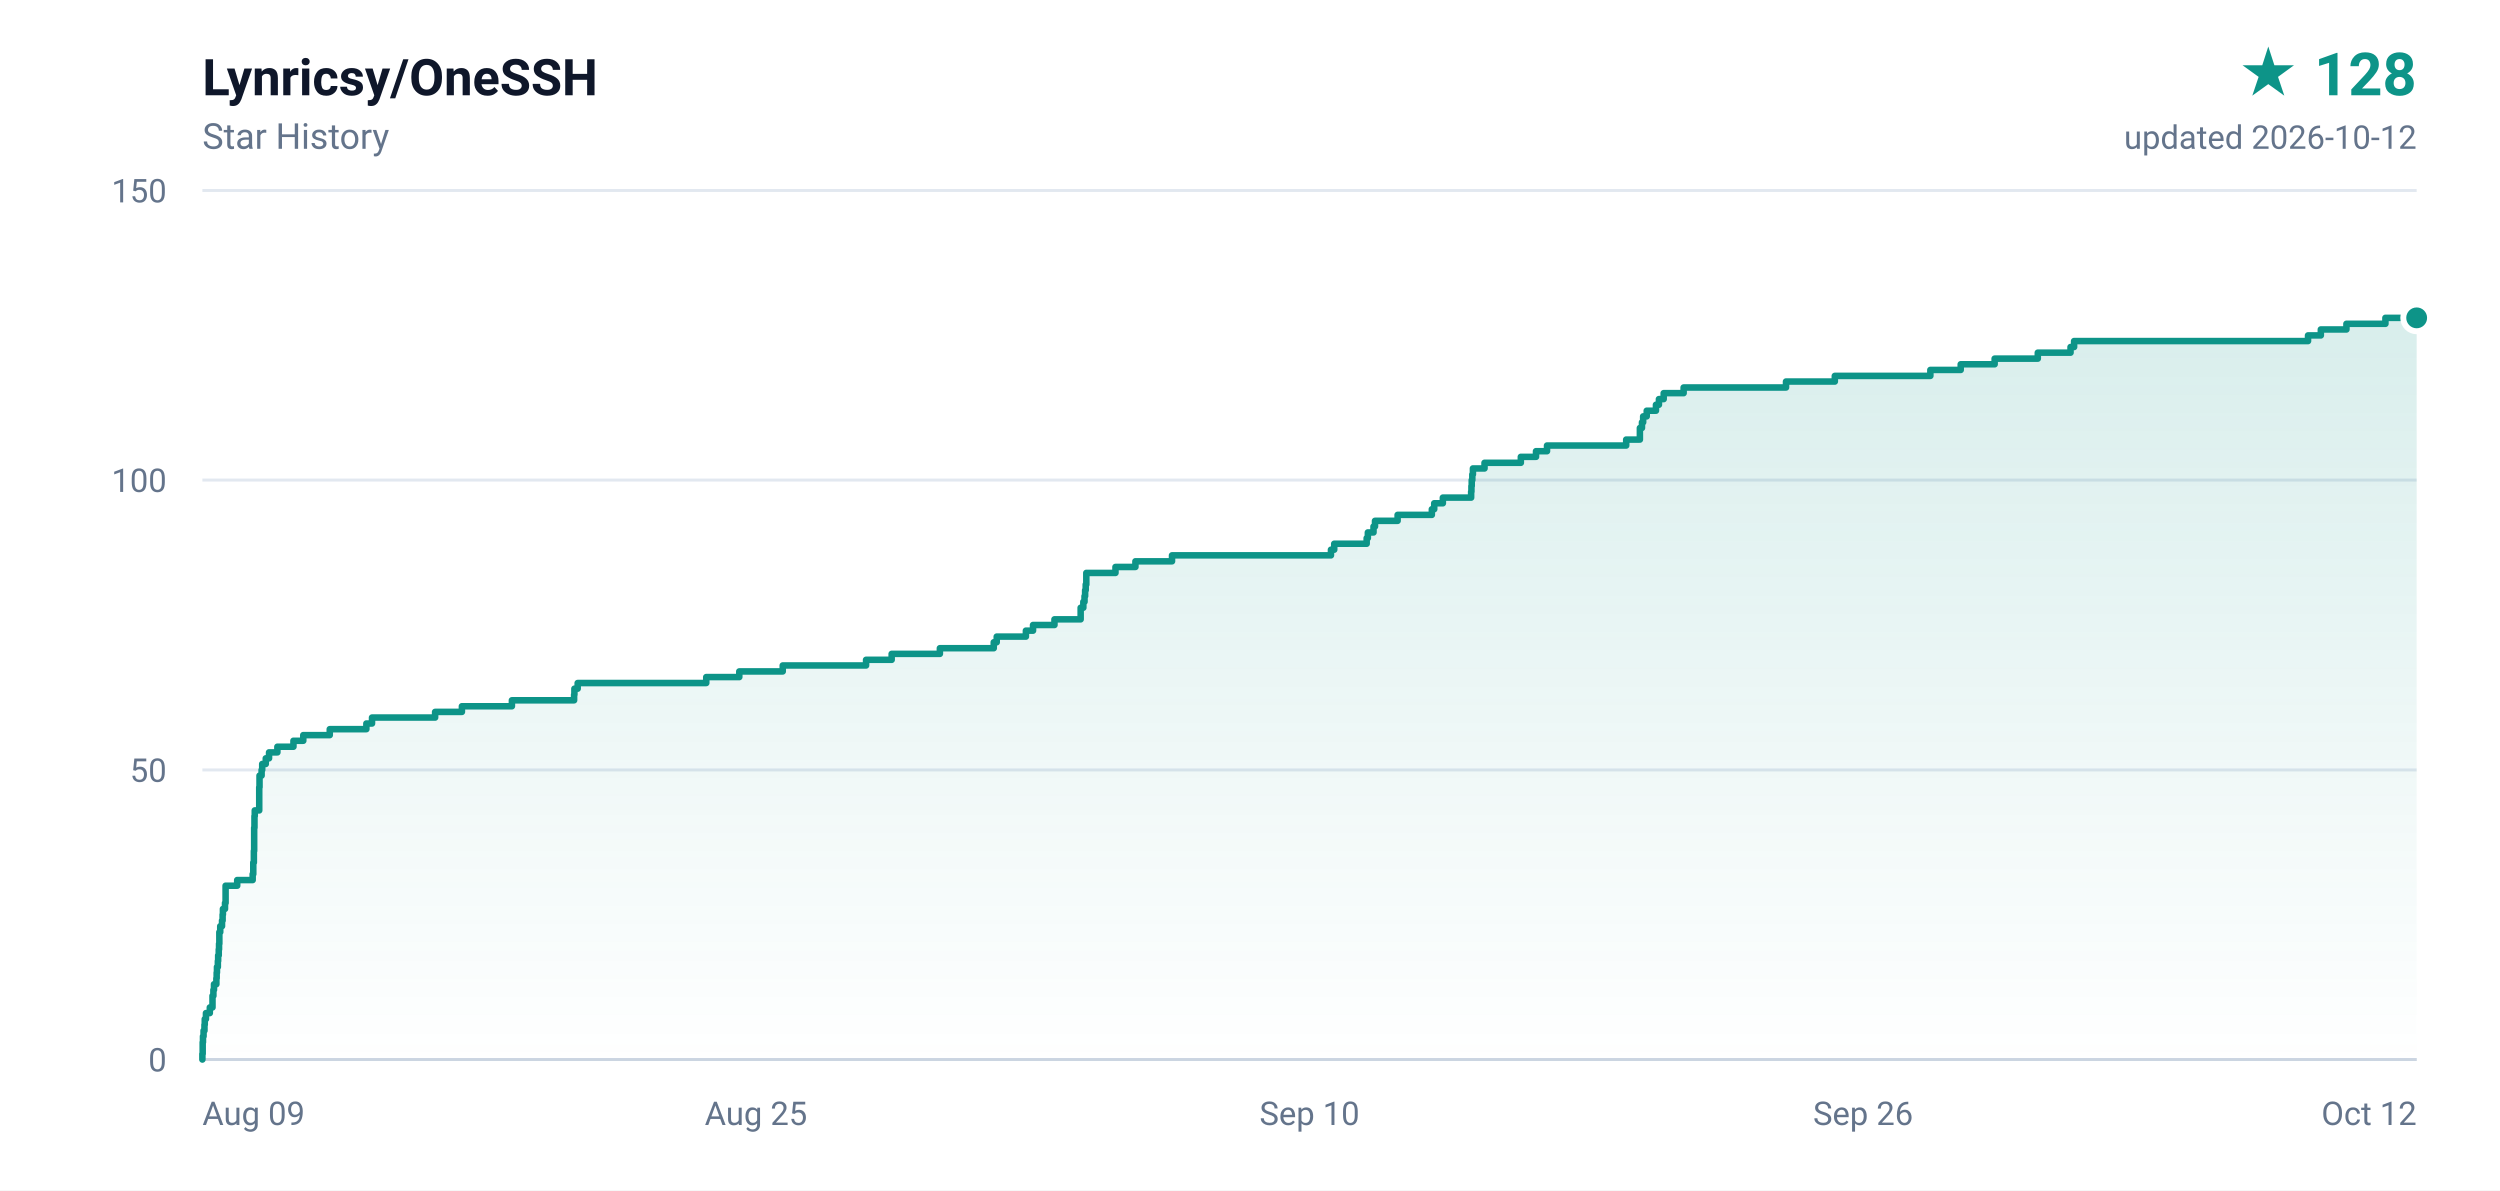
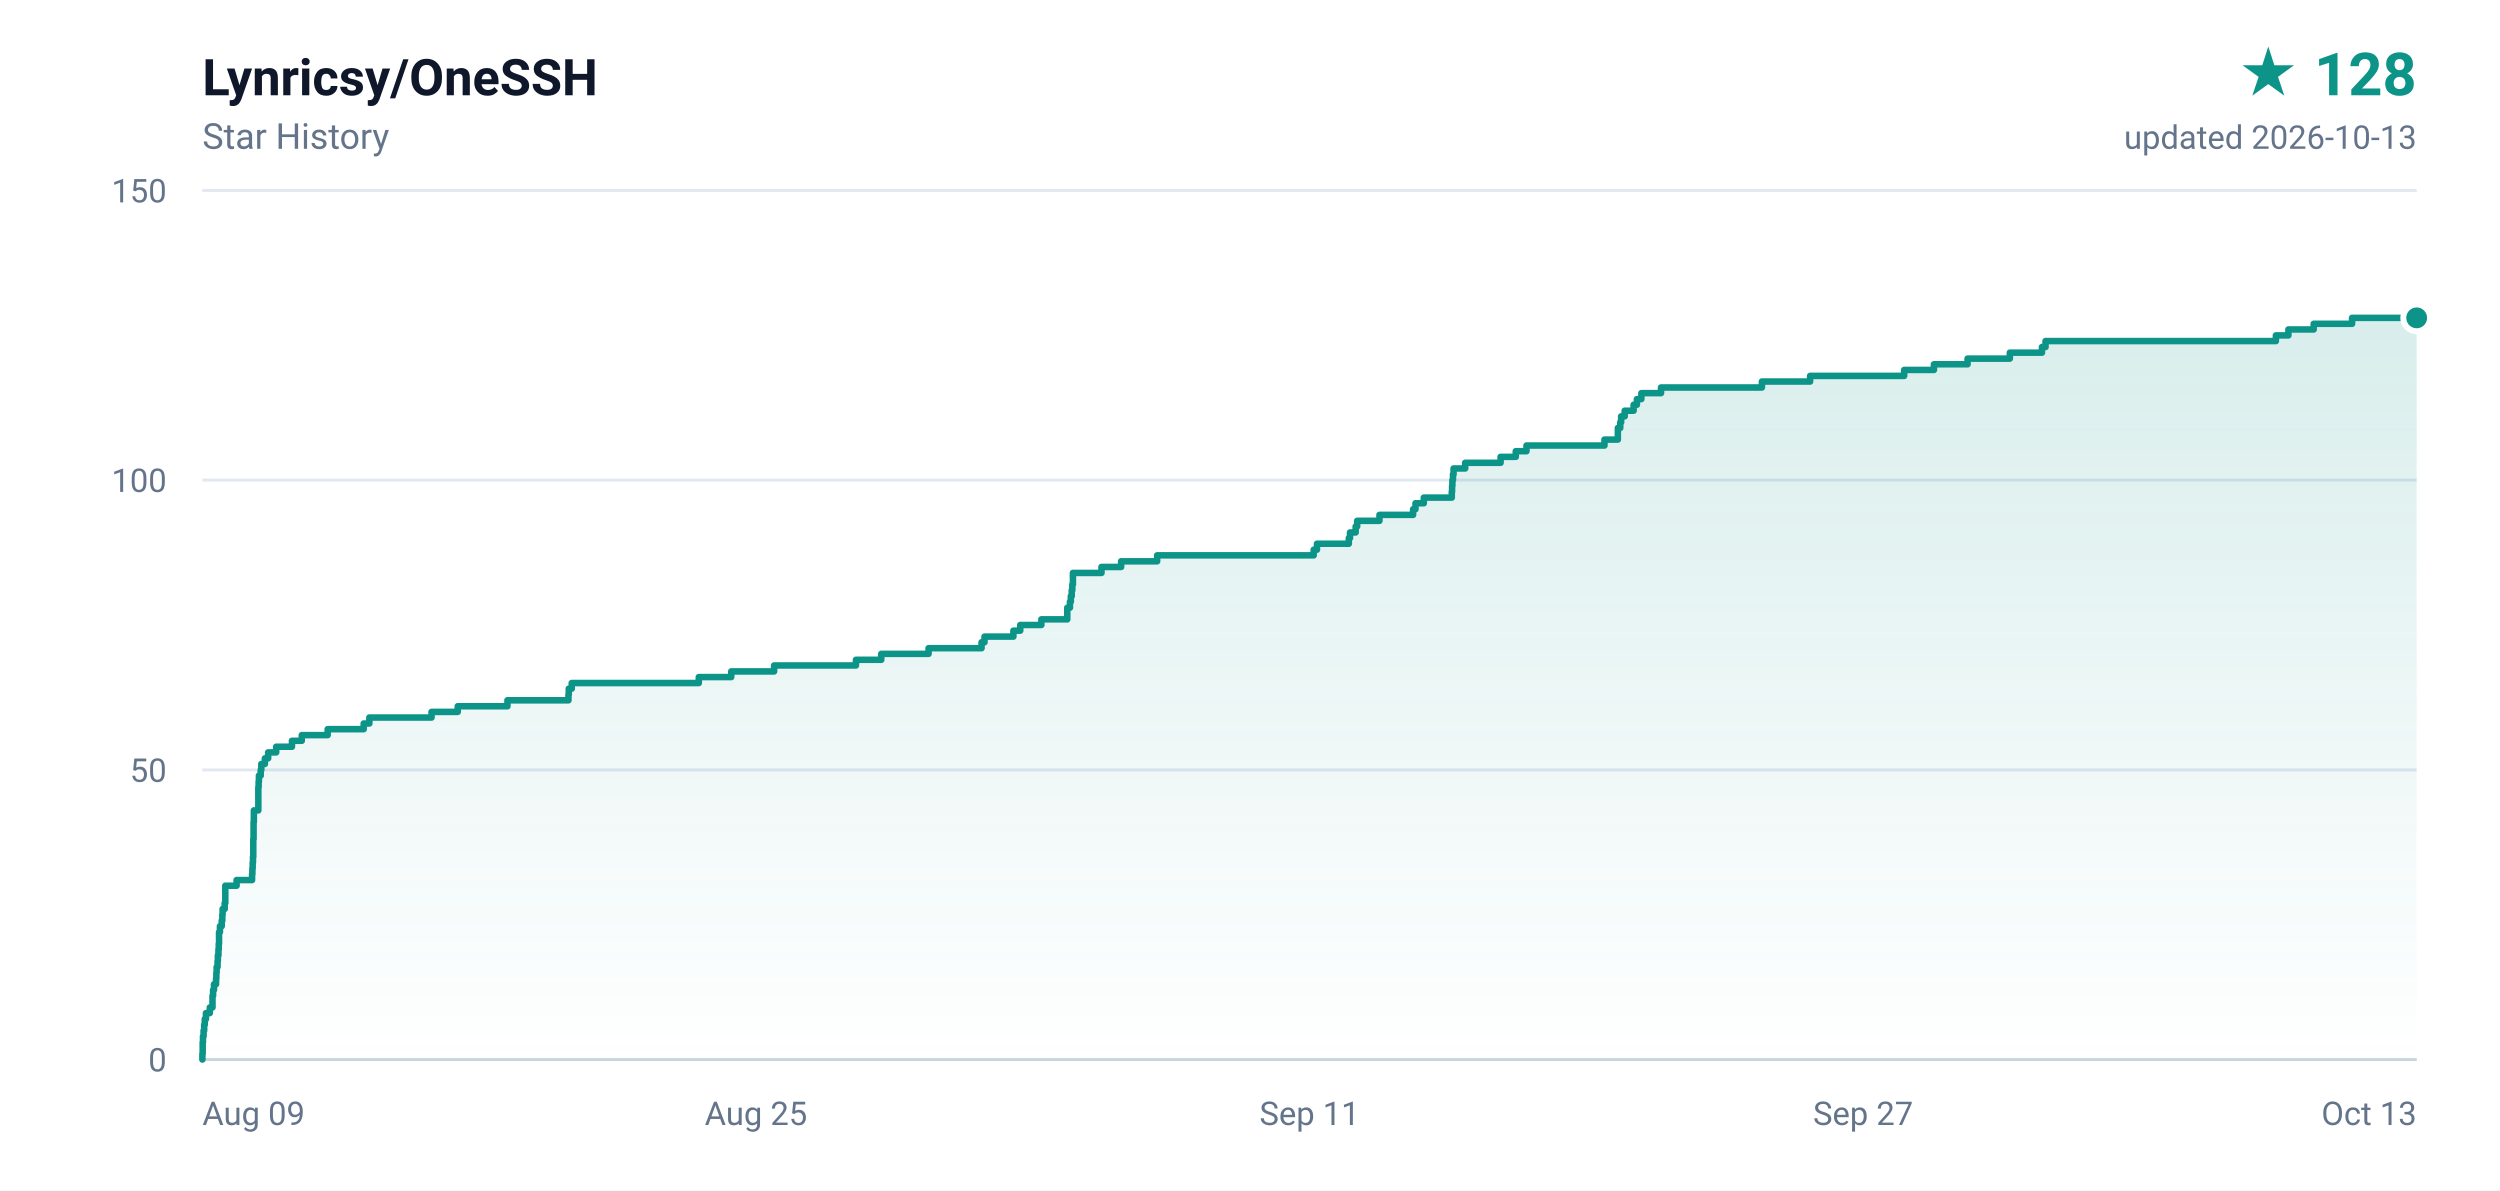
<svg xmlns="http://www.w3.org/2000/svg" width="840" height="400" viewBox="0 0 840 400" role="img" aria-label="Lynricsy/OneSSH star history, 128 stars">
  <defs>
    <linearGradient id="area" x1="0" y1="0" x2="0" y2="1">
      <stop offset="0%" stop-color="#0d9488" stop-opacity="0.16" />
      <stop offset="100%" stop-color="#0d9488" stop-opacity="0" />
    </linearGradient>
  </defs>
  <rect width="840" height="400" fill="#ffffff" />
  <g font-family="ui-sans-serif,-apple-system,BlinkMacSystemFont,'Segoe UI',Roboto,'Helvetica Neue',Arial,sans-serif">
    <text x="68" y="32" fill="#0f172a" font-size="17" font-weight="600">Lynricsy/OneSSH</text>
    <text x="68" y="50" fill="#64748b" font-size="12">Star History</text>
    <text x="812" y="32" fill="#0d9488" font-size="20" font-weight="700" text-anchor="end">★ 128</text>
-     <text x="812" y="50" fill="#64748b" font-size="11" text-anchor="end">updated 2026-10-12</text>
+     <text x="812" y="50" fill="#64748b" font-size="11" text-anchor="end">updated 2026-10-13</text>
    <line x1="68" y1="356.0" x2="812" y2="356.0" stroke="#e2e8f0" stroke-width="1" />
    <text x="56" y="360.0" fill="#64748b" font-size="11" text-anchor="end">0</text>
    <line x1="68" y1="258.7" x2="812" y2="258.7" stroke="#e2e8f0" stroke-width="1" />
    <text x="56" y="262.7" fill="#64748b" font-size="11" text-anchor="end">50</text>
    <line x1="68" y1="161.3" x2="812" y2="161.3" stroke="#e2e8f0" stroke-width="1" />
    <text x="56" y="165.3" fill="#64748b" font-size="11" text-anchor="end">100</text>
    <line x1="68" y1="64.0" x2="812" y2="64.0" stroke="#e2e8f0" stroke-width="1" />
    <text x="56" y="68.0" fill="#64748b" font-size="11" text-anchor="end">150</text>
    <text x="68.0" y="378.0" fill="#64748b" font-size="11" text-anchor="start">Aug 09</text>
    <text x="254.0" y="378.0" fill="#64748b" font-size="11" text-anchor="middle">Aug 25</text>
-     <text x="440.0" y="378.0" fill="#64748b" font-size="11" text-anchor="middle">Sep 10</text>
-     <text x="626.0" y="378.0" fill="#64748b" font-size="11" text-anchor="middle">Sep 26</text>
-     <text x="812.0" y="378.0" fill="#64748b" font-size="11" text-anchor="end">Oct 12</text>
+     <text x="440.0" y="378.0" fill="#64748b" font-size="11" text-anchor="middle">Sep 11</text>
+     <text x="626.0" y="378.0" fill="#64748b" font-size="11" text-anchor="middle">Sep 27</text>
+     <text x="812.0" y="378.0" fill="#64748b" font-size="11" text-anchor="end">Oct 13</text>
    <line x1="68" y1="356" x2="812" y2="356" stroke="#cbd5e1" stroke-width="1" />
-     <path d="M 68.0 356.0 L 68.0 356.0 L 68.0 354.1 L 68.1 354.1 L 68.1 352.1 L 68.1 352.1 L 68.1 350.2 L 68.2 350.2 L 68.2 348.2 L 68.4 348.2 L 68.4 346.3 L 68.7 346.3 L 68.7 344.3 L 68.8 344.3 L 68.8 342.4 L 69.2 342.4 L 69.2 340.4 L 70.5 340.4 L 70.5 338.5 L 71.4 338.5 L 71.4 336.5 L 71.4 336.5 L 71.4 334.6 L 71.7 334.6 L 71.7 332.6 L 71.9 332.6 L 71.9 330.7 L 72.7 330.7 L 72.7 328.7 L 72.8 328.7 L 72.8 326.8 L 72.9 326.8 L 72.9 324.9 L 73.2 324.9 L 73.2 322.9 L 73.3 322.9 L 73.3 321.0 L 73.5 321.0 L 73.5 319.0 L 73.6 319.0 L 73.6 317.1 L 73.7 317.1 L 73.7 315.1 L 73.7 315.1 L 73.7 313.2 L 74.0 313.2 L 74.0 311.2 L 74.6 311.2 L 74.6 309.3 L 74.8 309.3 L 74.8 307.3 L 74.9 307.3 L 74.9 305.4 L 75.6 305.4 L 75.6 303.4 L 75.8 303.4 L 75.8 301.5 L 75.8 301.5 L 75.8 299.5 L 75.8 299.5 L 75.8 297.6 L 79.7 297.6 L 79.7 295.7 L 84.9 295.7 L 84.9 293.7 L 85.1 293.7 L 85.1 291.8 L 85.1 291.8 L 85.1 289.8 L 85.3 289.8 L 85.3 287.9 L 85.3 287.9 L 85.3 285.9 L 85.4 285.9 L 85.4 284.0 L 85.4 284.0 L 85.4 282.0 L 85.4 282.0 L 85.4 280.1 L 85.4 280.1 L 85.4 278.1 L 85.5 278.1 L 85.5 276.2 L 85.5 276.2 L 85.5 274.2 L 85.6 274.2 L 85.6 272.3 L 87.1 272.3 L 87.1 270.3 L 87.1 270.3 L 87.1 268.4 L 87.1 268.4 L 87.1 266.5 L 87.1 266.5 L 87.1 264.5 L 87.2 264.5 L 87.2 262.6 L 87.2 262.6 L 87.2 260.6 L 87.9 260.6 L 87.9 258.7 L 88.1 258.7 L 88.1 256.7 L 89.3 256.7 L 89.3 254.8 L 90.4 254.8 L 90.4 252.8 L 93.2 252.8 L 93.2 250.9 L 98.6 250.9 L 98.6 248.9 L 101.9 248.9 L 101.9 247.0 L 110.8 247.0 L 110.8 245.0 L 123.1 245.0 L 123.1 243.1 L 125.0 243.1 L 125.0 241.1 L 146.2 241.1 L 146.2 239.2 L 155.2 239.2 L 155.2 237.3 L 172.0 237.3 L 172.0 235.3 L 192.9 235.3 L 192.9 233.4 L 193.0 233.4 L 193.0 231.4 L 194.1 231.4 L 194.1 229.5 L 237.3 229.5 L 237.3 227.5 L 248.4 227.5 L 248.4 225.6 L 263.0 225.6 L 263.0 223.6 L 291.0 223.6 L 291.0 221.7 L 299.6 221.7 L 299.6 219.7 L 315.8 219.7 L 315.8 217.8 L 333.9 217.8 L 333.9 215.8 L 334.9 215.8 L 334.9 213.9 L 344.7 213.9 L 344.7 211.9 L 347.1 211.9 L 347.1 210.0 L 354.3 210.0 L 354.3 208.1 L 363.1 208.1 L 363.1 206.1 L 363.1 206.1 L 363.1 204.2 L 364.0 204.2 L 364.0 202.2 L 364.4 202.2 L 364.4 200.3 L 364.6 200.3 L 364.6 198.3 L 364.8 198.3 L 364.8 196.4 L 365.0 196.4 L 365.0 194.4 L 365.0 194.4 L 365.0 192.5 L 374.8 192.5 L 374.8 190.5 L 381.5 190.5 L 381.5 188.6 L 393.8 188.6 L 393.8 186.6 L 447.2 186.6 L 447.2 184.7 L 448.3 184.7 L 448.3 182.7 L 459.2 182.7 L 459.2 180.8 L 459.6 180.8 L 459.6 178.9 L 461.5 178.9 L 461.5 176.9 L 462.0 176.9 L 462.0 175.0 L 469.6 175.0 L 469.6 173.0 L 481.1 173.0 L 481.1 171.1 L 481.9 171.1 L 481.9 169.1 L 484.8 169.1 L 484.8 167.2 L 494.3 167.2 L 494.3 165.2 L 494.4 165.2 L 494.4 163.3 L 494.5 163.3 L 494.5 161.3 L 494.7 161.3 L 494.7 159.4 L 494.9 159.4 L 494.9 157.4 L 498.8 157.4 L 498.8 155.5 L 511.0 155.5 L 511.0 153.5 L 516.1 153.5 L 516.1 151.6 L 519.8 151.6 L 519.8 149.7 L 546.4 149.7 L 546.4 147.7 L 551.0 147.7 L 551.0 145.8 L 551.0 145.8 L 551.0 143.8 L 551.7 143.8 L 551.7 141.9 L 552.1 141.9 L 552.1 139.9 L 553.3 139.9 L 553.3 138.0 L 556.4 138.0 L 556.4 136.0 L 557.4 136.0 L 557.4 134.1 L 559.0 134.1 L 559.0 132.1 L 565.7 132.1 L 565.7 130.2 L 600.1 130.2 L 600.1 128.2 L 616.5 128.2 L 616.5 126.3 L 648.6 126.3 L 648.6 124.3 L 658.8 124.3 L 658.8 122.4 L 670.2 122.4 L 670.2 120.5 L 684.7 120.5 L 684.7 118.5 L 695.7 118.5 L 695.7 116.6 L 696.9 116.6 L 696.9 114.6 L 775.5 114.6 L 775.5 112.7 L 779.8 112.7 L 779.8 110.7 L 788.4 110.7 L 788.4 108.8 L 801.5 108.8 L 801.5 106.8 L 812.0 106.8 L 812.0 356.0 L 68.0 356.0 Z" fill="url(#area)" />
-     <path d="M 68.0 356.0 L 68.0 356.0 L 68.0 354.1 L 68.1 354.1 L 68.1 352.1 L 68.1 352.1 L 68.1 350.2 L 68.2 350.2 L 68.2 348.2 L 68.4 348.2 L 68.4 346.3 L 68.7 346.3 L 68.7 344.3 L 68.8 344.3 L 68.8 342.4 L 69.2 342.4 L 69.2 340.4 L 70.5 340.4 L 70.5 338.5 L 71.4 338.5 L 71.4 336.5 L 71.4 336.5 L 71.4 334.6 L 71.7 334.6 L 71.7 332.6 L 71.9 332.6 L 71.9 330.7 L 72.7 330.7 L 72.7 328.7 L 72.8 328.7 L 72.8 326.8 L 72.9 326.8 L 72.9 324.9 L 73.2 324.9 L 73.2 322.9 L 73.3 322.9 L 73.3 321.0 L 73.5 321.0 L 73.5 319.0 L 73.6 319.0 L 73.6 317.1 L 73.7 317.1 L 73.7 315.1 L 73.7 315.1 L 73.7 313.2 L 74.0 313.2 L 74.0 311.2 L 74.6 311.2 L 74.6 309.3 L 74.8 309.3 L 74.8 307.3 L 74.9 307.3 L 74.9 305.4 L 75.6 305.4 L 75.6 303.4 L 75.8 303.4 L 75.8 301.5 L 75.8 301.5 L 75.8 299.5 L 75.8 299.5 L 75.8 297.6 L 79.7 297.6 L 79.7 295.7 L 84.9 295.7 L 84.9 293.7 L 85.1 293.7 L 85.1 291.8 L 85.1 291.8 L 85.1 289.8 L 85.3 289.8 L 85.3 287.9 L 85.3 287.9 L 85.3 285.9 L 85.4 285.9 L 85.4 284.0 L 85.4 284.0 L 85.4 282.0 L 85.4 282.0 L 85.4 280.1 L 85.4 280.1 L 85.4 278.1 L 85.5 278.1 L 85.5 276.2 L 85.5 276.2 L 85.5 274.2 L 85.6 274.2 L 85.6 272.3 L 87.1 272.3 L 87.1 270.3 L 87.1 270.3 L 87.1 268.4 L 87.1 268.4 L 87.1 266.5 L 87.1 266.5 L 87.1 264.5 L 87.2 264.5 L 87.2 262.6 L 87.2 262.6 L 87.2 260.6 L 87.9 260.6 L 87.9 258.7 L 88.1 258.7 L 88.1 256.7 L 89.3 256.7 L 89.3 254.8 L 90.4 254.8 L 90.4 252.8 L 93.2 252.8 L 93.2 250.9 L 98.6 250.9 L 98.6 248.9 L 101.9 248.9 L 101.9 247.0 L 110.8 247.0 L 110.8 245.0 L 123.1 245.0 L 123.1 243.1 L 125.0 243.1 L 125.0 241.1 L 146.2 241.1 L 146.2 239.2 L 155.2 239.2 L 155.2 237.3 L 172.0 237.3 L 172.0 235.3 L 192.9 235.3 L 192.9 233.4 L 193.0 233.4 L 193.0 231.4 L 194.1 231.4 L 194.1 229.5 L 237.3 229.5 L 237.3 227.5 L 248.4 227.5 L 248.4 225.6 L 263.0 225.6 L 263.0 223.6 L 291.0 223.6 L 291.0 221.7 L 299.6 221.7 L 299.6 219.7 L 315.8 219.7 L 315.8 217.8 L 333.9 217.8 L 333.9 215.8 L 334.9 215.8 L 334.9 213.9 L 344.7 213.9 L 344.7 211.9 L 347.1 211.9 L 347.1 210.0 L 354.3 210.0 L 354.3 208.1 L 363.1 208.1 L 363.1 206.1 L 363.1 206.1 L 363.1 204.2 L 364.0 204.2 L 364.0 202.2 L 364.4 202.2 L 364.4 200.3 L 364.6 200.3 L 364.6 198.3 L 364.8 198.3 L 364.8 196.4 L 365.0 196.4 L 365.0 194.4 L 365.0 194.4 L 365.0 192.5 L 374.8 192.5 L 374.8 190.5 L 381.5 190.5 L 381.5 188.6 L 393.8 188.6 L 393.8 186.6 L 447.2 186.6 L 447.2 184.7 L 448.3 184.7 L 448.3 182.7 L 459.2 182.7 L 459.2 180.8 L 459.6 180.8 L 459.6 178.9 L 461.5 178.9 L 461.5 176.9 L 462.0 176.9 L 462.0 175.0 L 469.6 175.0 L 469.6 173.0 L 481.1 173.0 L 481.1 171.1 L 481.9 171.1 L 481.9 169.1 L 484.8 169.1 L 484.8 167.2 L 494.3 167.2 L 494.3 165.2 L 494.4 165.2 L 494.4 163.3 L 494.5 163.3 L 494.5 161.3 L 494.7 161.3 L 494.7 159.4 L 494.9 159.4 L 494.9 157.4 L 498.8 157.4 L 498.8 155.5 L 511.0 155.5 L 511.0 153.5 L 516.1 153.5 L 516.1 151.6 L 519.8 151.6 L 519.8 149.7 L 546.4 149.7 L 546.4 147.7 L 551.0 147.7 L 551.0 145.8 L 551.0 145.8 L 551.0 143.8 L 551.7 143.8 L 551.7 141.9 L 552.1 141.9 L 552.1 139.9 L 553.3 139.9 L 553.3 138.0 L 556.4 138.0 L 556.4 136.0 L 557.4 136.0 L 557.4 134.1 L 559.0 134.1 L 559.0 132.1 L 565.7 132.1 L 565.7 130.2 L 600.1 130.2 L 600.1 128.2 L 616.5 128.2 L 616.5 126.3 L 648.6 126.3 L 648.6 124.3 L 658.8 124.3 L 658.8 122.4 L 670.2 122.4 L 670.2 120.5 L 684.7 120.5 L 684.7 118.5 L 695.7 118.5 L 695.7 116.6 L 696.9 116.6 L 696.9 114.6 L 775.5 114.6 L 775.5 112.7 L 779.8 112.7 L 779.8 110.7 L 788.4 110.7 L 788.4 108.8 L 801.5 108.8 L 801.5 106.8 L 812.0 106.8" fill="none" stroke="#0d9488" stroke-width="2.2" stroke-linejoin="round" stroke-linecap="round" />
+     <path d="M 68.0 356.0 L 68.0 356.0 L 68.0 354.1 L 68.1 354.1 L 68.1 352.1 L 68.1 352.1 L 68.1 350.2 L 68.2 350.2 L 68.2 348.2 L 68.4 348.2 L 68.4 346.3 L 68.6 346.3 L 68.6 344.3 L 68.8 344.3 L 68.8 342.4 L 69.2 342.4 L 69.2 340.4 L 70.5 340.4 L 70.5 338.5 L 71.4 338.5 L 71.4 336.5 L 71.4 336.5 L 71.4 334.6 L 71.6 334.6 L 71.6 332.6 L 71.9 332.6 L 71.9 330.7 L 72.6 330.7 L 72.6 328.7 L 72.7 328.7 L 72.7 326.8 L 72.8 326.8 L 72.8 324.9 L 73.1 324.9 L 73.1 322.9 L 73.2 322.9 L 73.2 321.0 L 73.4 321.0 L 73.4 319.0 L 73.5 319.0 L 73.5 317.1 L 73.6 317.1 L 73.6 315.1 L 73.6 315.1 L 73.6 313.2 L 73.9 313.2 L 73.9 311.2 L 74.5 311.2 L 74.5 309.3 L 74.7 309.3 L 74.7 307.3 L 74.8 307.3 L 74.8 305.4 L 75.5 305.4 L 75.5 303.4 L 75.7 303.4 L 75.7 301.5 L 75.7 301.5 L 75.7 299.5 L 75.7 299.5 L 75.7 297.6 L 79.5 297.6 L 79.5 295.7 L 84.7 295.7 L 84.7 293.7 L 84.8 293.7 L 84.8 291.8 L 84.9 291.8 L 84.9 289.8 L 85.0 289.8 L 85.0 287.9 L 85.1 287.9 L 85.1 285.9 L 85.1 285.9 L 85.1 284.0 L 85.1 284.0 L 85.1 282.0 L 85.2 282.0 L 85.2 280.1 L 85.2 280.1 L 85.2 278.1 L 85.2 278.1 L 85.2 276.2 L 85.3 276.2 L 85.3 274.2 L 85.3 274.2 L 85.3 272.3 L 86.8 272.3 L 86.8 270.3 L 86.8 270.3 L 86.8 268.4 L 86.8 268.4 L 86.8 266.5 L 86.8 266.5 L 86.8 264.5 L 86.9 264.5 L 86.9 262.6 L 87.0 262.6 L 87.0 260.6 L 87.6 260.6 L 87.6 258.7 L 87.8 258.7 L 87.8 256.7 L 89.0 256.7 L 89.0 254.8 L 90.1 254.8 L 90.1 252.8 L 92.8 252.8 L 92.8 250.9 L 98.1 250.9 L 98.1 248.9 L 101.4 248.9 L 101.4 247.0 L 110.1 247.0 L 110.1 245.0 L 122.2 245.0 L 122.2 243.1 L 124.1 243.1 L 124.1 241.1 L 145.0 241.1 L 145.0 239.2 L 153.8 239.2 L 153.8 237.3 L 170.5 237.3 L 170.5 235.3 L 191.0 235.3 L 191.0 233.4 L 191.1 233.4 L 191.1 231.4 L 192.1 231.4 L 192.1 229.5 L 234.8 229.5 L 234.8 227.5 L 245.7 227.5 L 245.7 225.6 L 260.1 225.6 L 260.1 223.6 L 287.6 223.6 L 287.6 221.7 L 296.1 221.7 L 296.1 219.7 L 312.0 219.7 L 312.0 217.8 L 329.8 217.8 L 329.8 215.8 L 330.8 215.8 L 330.8 213.9 L 340.5 213.9 L 340.5 211.9 L 342.8 211.9 L 342.8 210.0 L 349.9 210.0 L 349.9 208.1 L 358.6 208.1 L 358.6 206.1 L 358.6 206.1 L 358.6 204.2 L 359.5 204.2 L 359.5 202.2 L 359.8 202.2 L 359.8 200.3 L 360.1 200.3 L 360.1 198.3 L 360.3 198.3 L 360.3 196.4 L 360.5 196.4 L 360.5 194.4 L 360.5 194.4 L 360.5 192.5 L 370.1 192.5 L 370.1 190.5 L 376.7 190.5 L 376.7 188.6 L 388.8 188.6 L 388.8 186.6 L 441.4 186.6 L 441.4 184.7 L 442.5 184.7 L 442.5 182.7 L 453.2 182.7 L 453.2 180.8 L 453.6 180.8 L 453.6 178.9 L 455.5 178.9 L 455.5 176.9 L 456.0 176.9 L 456.0 175.0 L 463.5 175.0 L 463.5 173.0 L 474.8 173.0 L 474.8 171.1 L 475.6 171.1 L 475.6 169.1 L 478.4 169.1 L 478.4 167.2 L 487.8 167.2 L 487.8 165.2 L 487.9 165.2 L 487.9 163.3 L 488.0 163.3 L 488.0 161.3 L 488.2 161.3 L 488.2 159.4 L 488.4 159.4 L 488.4 157.4 L 492.3 157.4 L 492.3 155.5 L 504.2 155.5 L 504.2 153.5 L 509.3 153.5 L 509.3 151.6 L 512.9 151.6 L 512.9 149.7 L 539.1 149.7 L 539.1 147.7 L 543.6 147.7 L 543.6 145.8 L 543.6 145.8 L 543.6 143.8 L 544.4 143.8 L 544.4 141.9 L 544.7 141.9 L 544.7 139.9 L 545.9 139.9 L 545.9 138.0 L 548.9 138.0 L 548.9 136.0 L 550.0 136.0 L 550.0 134.1 L 551.5 134.1 L 551.5 132.1 L 558.1 132.1 L 558.1 130.2 L 592.0 130.2 L 592.0 128.2 L 608.2 128.2 L 608.2 126.3 L 639.8 126.3 L 639.8 124.3 L 649.8 124.3 L 649.8 122.4 L 661.1 122.4 L 661.1 120.5 L 675.3 120.5 L 675.3 118.5 L 686.1 118.5 L 686.1 116.6 L 687.3 116.6 L 687.3 114.6 L 764.7 114.6 L 764.7 112.7 L 768.9 112.7 L 768.9 110.7 L 777.4 110.7 L 777.4 108.8 L 790.3 108.8 L 790.3 106.8 L 812.0 106.8 L 812.0 356.0 L 68.0 356.0 Z" fill="url(#area)" />
+     <path d="M 68.0 356.0 L 68.0 356.0 L 68.0 354.1 L 68.1 354.1 L 68.1 352.1 L 68.1 352.1 L 68.1 350.2 L 68.2 350.2 L 68.2 348.2 L 68.4 348.2 L 68.4 346.3 L 68.6 346.3 L 68.6 344.3 L 68.8 344.3 L 68.8 342.4 L 69.2 342.4 L 69.2 340.4 L 70.5 340.4 L 70.5 338.5 L 71.4 338.5 L 71.4 336.5 L 71.4 336.5 L 71.4 334.6 L 71.6 334.6 L 71.6 332.6 L 71.9 332.6 L 71.9 330.7 L 72.6 330.7 L 72.6 328.7 L 72.7 328.7 L 72.7 326.8 L 72.8 326.8 L 72.8 324.9 L 73.1 324.9 L 73.1 322.9 L 73.2 322.9 L 73.2 321.0 L 73.4 321.0 L 73.4 319.0 L 73.5 319.0 L 73.5 317.1 L 73.6 317.1 L 73.6 315.1 L 73.6 315.1 L 73.6 313.2 L 73.9 313.2 L 73.9 311.2 L 74.5 311.2 L 74.5 309.3 L 74.7 309.3 L 74.7 307.3 L 74.8 307.3 L 74.8 305.4 L 75.5 305.4 L 75.5 303.4 L 75.7 303.4 L 75.7 301.5 L 75.7 301.5 L 75.7 299.5 L 75.7 299.5 L 75.7 297.6 L 79.5 297.6 L 79.5 295.7 L 84.7 295.7 L 84.7 293.7 L 84.8 293.7 L 84.8 291.8 L 84.9 291.8 L 84.9 289.8 L 85.0 289.8 L 85.0 287.9 L 85.1 287.9 L 85.1 285.9 L 85.1 285.9 L 85.1 284.0 L 85.1 284.0 L 85.1 282.0 L 85.2 282.0 L 85.2 280.1 L 85.2 280.1 L 85.2 278.1 L 85.2 278.1 L 85.2 276.2 L 85.3 276.2 L 85.3 274.2 L 85.3 274.2 L 85.3 272.3 L 86.8 272.3 L 86.8 270.3 L 86.8 270.3 L 86.8 268.4 L 86.8 268.4 L 86.8 266.5 L 86.8 266.5 L 86.8 264.5 L 86.9 264.5 L 86.9 262.6 L 87.0 262.6 L 87.0 260.6 L 87.6 260.6 L 87.6 258.7 L 87.8 258.7 L 87.8 256.7 L 89.0 256.7 L 89.0 254.8 L 90.1 254.8 L 90.1 252.8 L 92.8 252.8 L 92.8 250.9 L 98.1 250.9 L 98.1 248.9 L 101.4 248.9 L 101.4 247.0 L 110.1 247.0 L 110.1 245.0 L 122.2 245.0 L 122.2 243.1 L 124.1 243.1 L 124.1 241.1 L 145.0 241.1 L 145.0 239.2 L 153.8 239.2 L 153.8 237.3 L 170.5 237.3 L 170.5 235.3 L 191.0 235.3 L 191.0 233.4 L 191.1 233.4 L 191.1 231.4 L 192.1 231.4 L 192.1 229.5 L 234.8 229.5 L 234.8 227.5 L 245.7 227.5 L 245.7 225.6 L 260.1 225.6 L 260.1 223.6 L 287.6 223.6 L 287.6 221.7 L 296.1 221.7 L 296.1 219.7 L 312.0 219.7 L 312.0 217.8 L 329.8 217.8 L 329.8 215.8 L 330.8 215.8 L 330.8 213.9 L 340.5 213.9 L 340.5 211.9 L 342.8 211.9 L 342.8 210.0 L 349.9 210.0 L 349.9 208.1 L 358.6 208.1 L 358.6 206.1 L 358.6 206.1 L 358.6 204.2 L 359.5 204.2 L 359.5 202.2 L 359.8 202.2 L 359.8 200.3 L 360.1 200.3 L 360.1 198.3 L 360.3 198.3 L 360.3 196.4 L 360.5 196.4 L 360.5 194.4 L 360.5 194.4 L 360.5 192.5 L 370.1 192.5 L 370.1 190.5 L 376.7 190.5 L 376.7 188.6 L 388.8 188.6 L 388.8 186.6 L 441.4 186.6 L 441.4 184.7 L 442.5 184.7 L 442.5 182.7 L 453.2 182.7 L 453.2 180.8 L 453.6 180.8 L 453.6 178.9 L 455.5 178.9 L 455.5 176.9 L 456.0 176.9 L 456.0 175.0 L 463.5 175.0 L 463.5 173.0 L 474.8 173.0 L 474.8 171.1 L 475.6 171.1 L 475.6 169.1 L 478.4 169.1 L 478.4 167.2 L 487.8 167.2 L 487.8 165.2 L 487.9 165.2 L 487.9 163.3 L 488.0 163.3 L 488.0 161.3 L 488.2 161.3 L 488.2 159.4 L 488.4 159.4 L 488.4 157.4 L 492.3 157.4 L 492.3 155.5 L 504.2 155.5 L 504.2 153.5 L 509.3 153.5 L 509.3 151.6 L 512.9 151.6 L 512.9 149.7 L 539.1 149.7 L 539.1 147.7 L 543.6 147.7 L 543.6 145.8 L 543.6 145.8 L 543.6 143.8 L 544.4 143.8 L 544.4 141.9 L 544.7 141.9 L 544.7 139.9 L 545.9 139.9 L 545.9 138.0 L 548.9 138.0 L 548.9 136.0 L 550.0 136.0 L 550.0 134.1 L 551.5 134.1 L 551.5 132.1 L 558.1 132.1 L 558.1 130.2 L 592.0 130.2 L 592.0 128.2 L 608.2 128.2 L 608.2 126.3 L 639.8 126.3 L 639.8 124.3 L 649.8 124.3 L 649.8 122.4 L 661.1 122.4 L 661.1 120.5 L 675.3 120.5 L 675.3 118.5 L 686.1 118.5 L 686.1 116.6 L 687.3 116.6 L 687.3 114.6 L 764.7 114.6 L 764.7 112.7 L 768.9 112.7 L 768.9 110.7 L 777.4 110.7 L 777.4 108.8 L 790.3 108.8 L 790.3 106.8 L 812.0 106.8" fill="none" stroke="#0d9488" stroke-width="2.2" stroke-linejoin="round" stroke-linecap="round" />
    <circle cx="812.0" cy="106.8" r="4.5" fill="#0d9488" stroke="#ffffff" stroke-width="2" />
  </g>
</svg>
